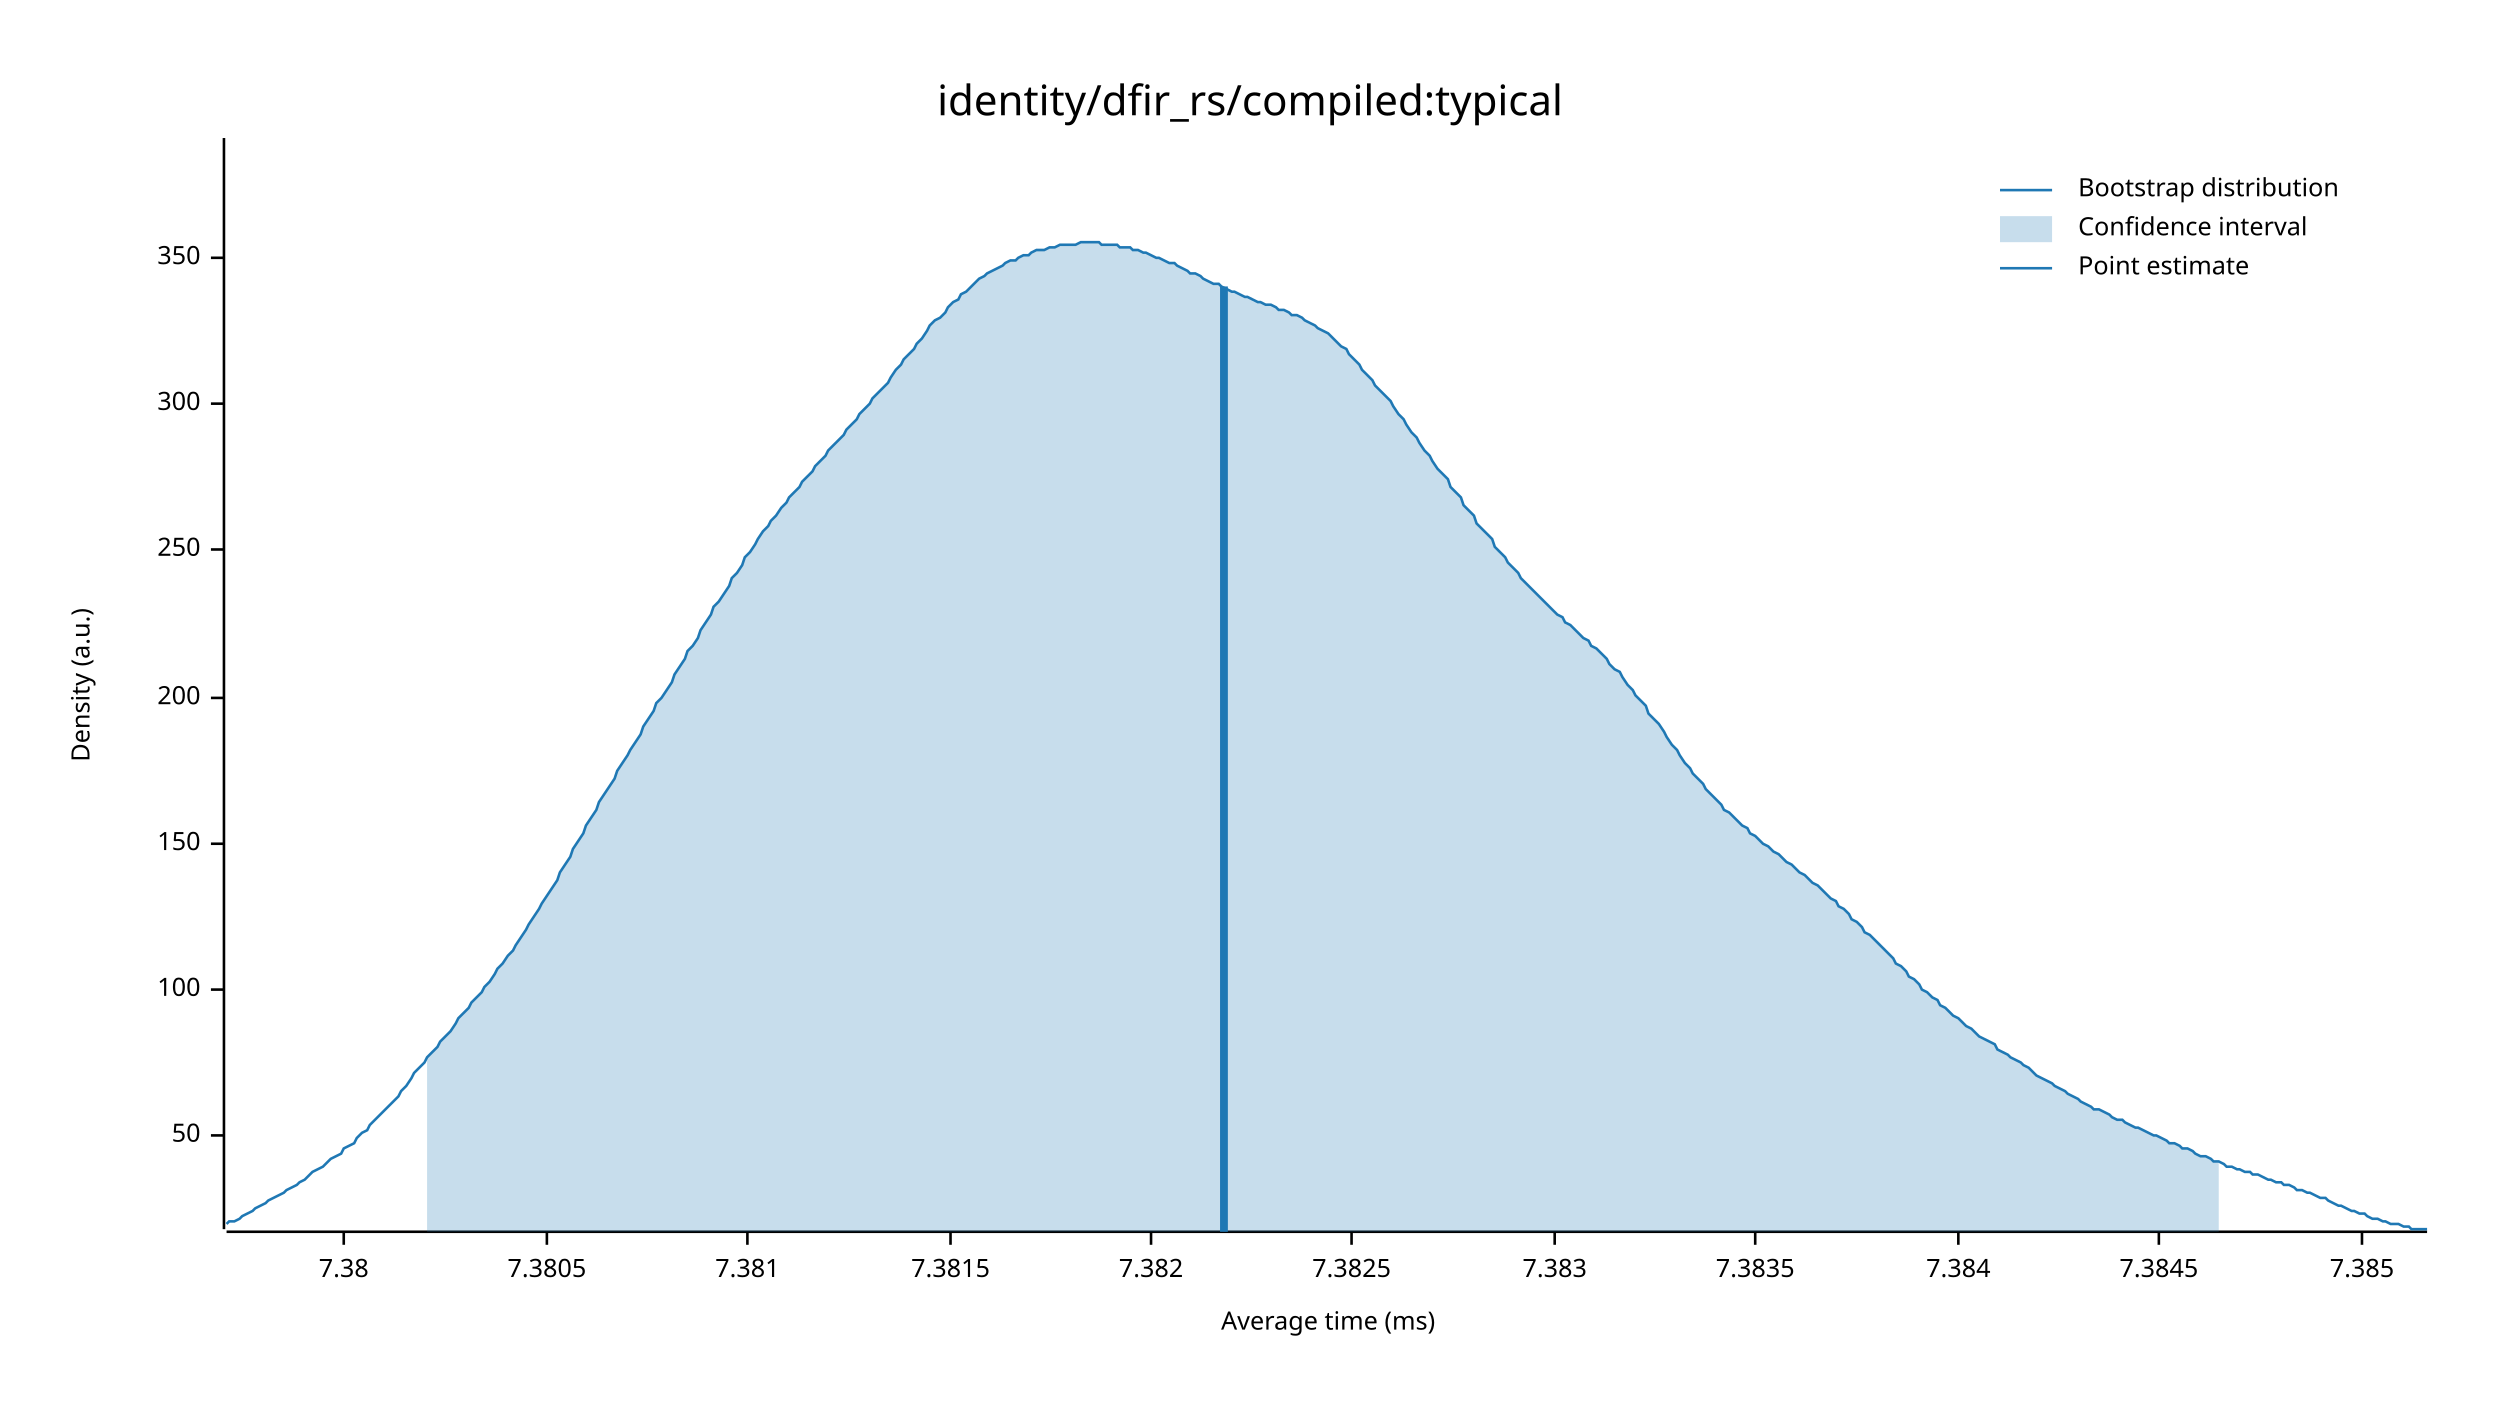
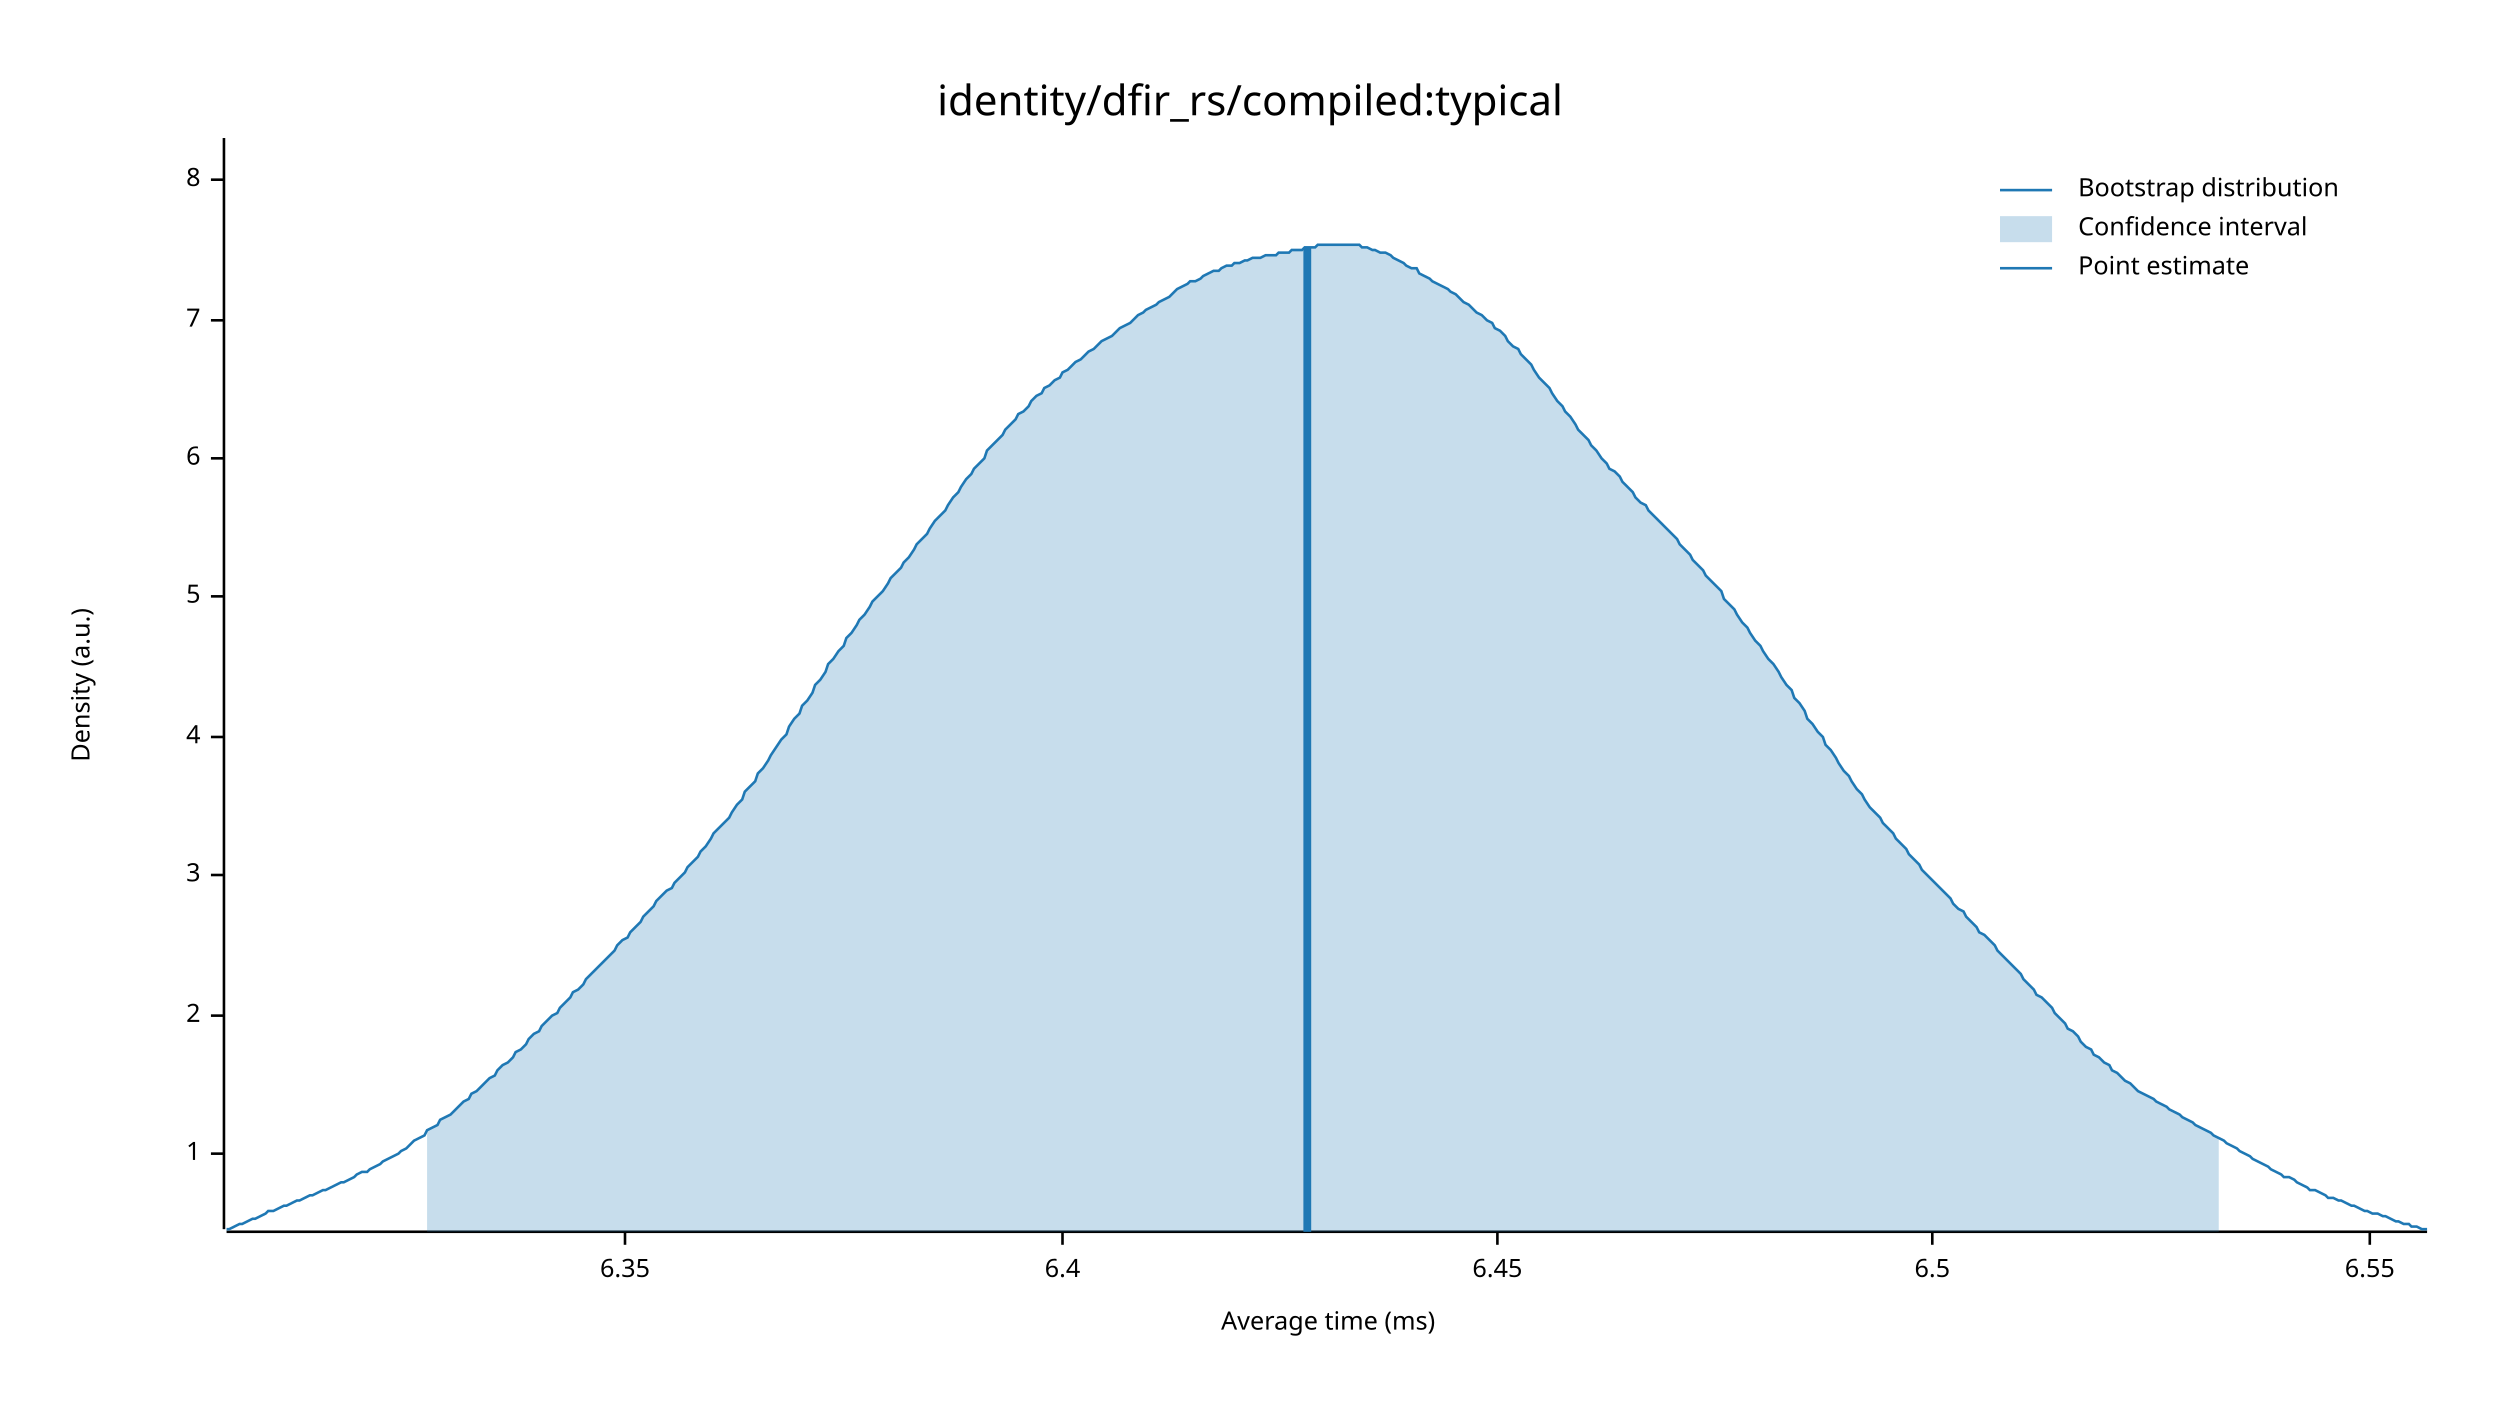
<svg xmlns="http://www.w3.org/2000/svg" width="960" height="540" viewBox="0 0 960 540">
  <text x="480" y="32" dy="0.76em" text-anchor="middle" font-family="sans-serif" font-size="16.129" opacity="1" fill="#000000">
identity/dfir_rs/compiled:typical
</text>
  <text x="27" y="263" dy="0.76em" text-anchor="middle" font-family="sans-serif" font-size="9.677" opacity="1" fill="#000000" transform="rotate(270, 27, 263)">
Density (a.u.)
</text>
  <text x="510" y="513" dy="-0.5ex" text-anchor="middle" font-family="sans-serif" font-size="9.677" opacity="1" fill="#000000">
Average time (ms)
</text>
  <polyline fill="none" opacity="1" stroke="#000000" stroke-width="1" points="86,53 86,472 " />
-   <text x="77" y="436" dy="0.5ex" text-anchor="end" font-family="sans-serif" font-size="9.677" opacity="1" fill="#000000">
- 50
+   <text x="77" y="443" dy="0.5ex" text-anchor="end" font-family="sans-serif" font-size="9.677" opacity="1" fill="#000000">
+ 1
</text>
-   <polyline fill="none" opacity="1" stroke="#000000" stroke-width="1" points="81,436 86,436 " />
-   <text x="77" y="380" dy="0.5ex" text-anchor="end" font-family="sans-serif" font-size="9.677" opacity="1" fill="#000000">
- 100
+   <polyline fill="none" opacity="1" stroke="#000000" stroke-width="1" points="81,443 86,443 " />
+   <text x="77" y="390" dy="0.5ex" text-anchor="end" font-family="sans-serif" font-size="9.677" opacity="1" fill="#000000">
+ 2
</text>
-   <polyline fill="none" opacity="1" stroke="#000000" stroke-width="1" points="81,380 86,380 " />
-   <text x="77" y="324" dy="0.5ex" text-anchor="end" font-family="sans-serif" font-size="9.677" opacity="1" fill="#000000">
- 150
+   <polyline fill="none" opacity="1" stroke="#000000" stroke-width="1" points="81,390 86,390 " />
+   <text x="77" y="336" dy="0.5ex" text-anchor="end" font-family="sans-serif" font-size="9.677" opacity="1" fill="#000000">
+ 3
</text>
-   <polyline fill="none" opacity="1" stroke="#000000" stroke-width="1" points="81,324 86,324 " />
-   <text x="77" y="268" dy="0.5ex" text-anchor="end" font-family="sans-serif" font-size="9.677" opacity="1" fill="#000000">
- 200
+   <polyline fill="none" opacity="1" stroke="#000000" stroke-width="1" points="81,336 86,336 " />
+   <text x="77" y="283" dy="0.5ex" text-anchor="end" font-family="sans-serif" font-size="9.677" opacity="1" fill="#000000">
+ 4
</text>
-   <polyline fill="none" opacity="1" stroke="#000000" stroke-width="1" points="81,268 86,268 " />
-   <text x="77" y="211" dy="0.5ex" text-anchor="end" font-family="sans-serif" font-size="9.677" opacity="1" fill="#000000">
- 250
+   <polyline fill="none" opacity="1" stroke="#000000" stroke-width="1" points="81,283 86,283 " />
+   <text x="77" y="229" dy="0.5ex" text-anchor="end" font-family="sans-serif" font-size="9.677" opacity="1" fill="#000000">
+ 5
</text>
-   <polyline fill="none" opacity="1" stroke="#000000" stroke-width="1" points="81,211 86,211 " />
-   <text x="77" y="155" dy="0.5ex" text-anchor="end" font-family="sans-serif" font-size="9.677" opacity="1" fill="#000000">
- 300
+   <polyline fill="none" opacity="1" stroke="#000000" stroke-width="1" points="81,229 86,229 " />
+   <text x="77" y="176" dy="0.5ex" text-anchor="end" font-family="sans-serif" font-size="9.677" opacity="1" fill="#000000">
+ 6
</text>
-   <polyline fill="none" opacity="1" stroke="#000000" stroke-width="1" points="81,155 86,155 " />
-   <text x="77" y="99" dy="0.5ex" text-anchor="end" font-family="sans-serif" font-size="9.677" opacity="1" fill="#000000">
- 350
+   <polyline fill="none" opacity="1" stroke="#000000" stroke-width="1" points="81,176 86,176 " />
+   <text x="77" y="123" dy="0.5ex" text-anchor="end" font-family="sans-serif" font-size="9.677" opacity="1" fill="#000000">
+ 7
</text>
-   <polyline fill="none" opacity="1" stroke="#000000" stroke-width="1" points="81,99 86,99 " />
+   <polyline fill="none" opacity="1" stroke="#000000" stroke-width="1" points="81,123 86,123 " />
+   <text x="77" y="69" dy="0.5ex" text-anchor="end" font-family="sans-serif" font-size="9.677" opacity="1" fill="#000000">
+ 8
+ </text>
+   <polyline fill="none" opacity="1" stroke="#000000" stroke-width="1" points="81,69 86,69 " />
  <polyline fill="none" opacity="1" stroke="#000000" stroke-width="1" points="87,473 932,473 " />
-   <text x="132" y="483" dy="0.76em" text-anchor="middle" font-family="sans-serif" font-size="9.677" opacity="1" fill="#000000">
- 7.38
+   <text x="240" y="483" dy="0.76em" text-anchor="middle" font-family="sans-serif" font-size="9.677" opacity="1" fill="#000000">
+ 6.35
</text>
-   <polyline fill="none" opacity="1" stroke="#000000" stroke-width="1" points="132,473 132,478 " />
-   <text x="210" y="483" dy="0.76em" text-anchor="middle" font-family="sans-serif" font-size="9.677" opacity="1" fill="#000000">
- 7.3805
+   <polyline fill="none" opacity="1" stroke="#000000" stroke-width="1" points="240,473 240,478 " />
+   <text x="408" y="483" dy="0.76em" text-anchor="middle" font-family="sans-serif" font-size="9.677" opacity="1" fill="#000000">
+ 6.4
</text>
-   <polyline fill="none" opacity="1" stroke="#000000" stroke-width="1" points="210,473 210,478 " />
-   <text x="287" y="483" dy="0.76em" text-anchor="middle" font-family="sans-serif" font-size="9.677" opacity="1" fill="#000000">
- 7.381
+   <polyline fill="none" opacity="1" stroke="#000000" stroke-width="1" points="408,473 408,478 " />
+   <text x="575" y="483" dy="0.76em" text-anchor="middle" font-family="sans-serif" font-size="9.677" opacity="1" fill="#000000">
+ 6.45
</text>
-   <polyline fill="none" opacity="1" stroke="#000000" stroke-width="1" points="287,473 287,478 " />
-   <text x="365" y="483" dy="0.76em" text-anchor="middle" font-family="sans-serif" font-size="9.677" opacity="1" fill="#000000">
- 7.3815
+   <polyline fill="none" opacity="1" stroke="#000000" stroke-width="1" points="575,473 575,478 " />
+   <text x="742" y="483" dy="0.76em" text-anchor="middle" font-family="sans-serif" font-size="9.677" opacity="1" fill="#000000">
+ 6.5
</text>
-   <polyline fill="none" opacity="1" stroke="#000000" stroke-width="1" points="365,473 365,478 " />
-   <text x="442" y="483" dy="0.76em" text-anchor="middle" font-family="sans-serif" font-size="9.677" opacity="1" fill="#000000">
- 7.382
+   <polyline fill="none" opacity="1" stroke="#000000" stroke-width="1" points="742,473 742,478 " />
+   <text x="910" y="483" dy="0.76em" text-anchor="middle" font-family="sans-serif" font-size="9.677" opacity="1" fill="#000000">
+ 6.55
</text>
-   <polyline fill="none" opacity="1" stroke="#000000" stroke-width="1" points="442,473 442,478 " />
-   <text x="519" y="483" dy="0.76em" text-anchor="middle" font-family="sans-serif" font-size="9.677" opacity="1" fill="#000000">
- 7.3825
- </text>
-   <polyline fill="none" opacity="1" stroke="#000000" stroke-width="1" points="519,473 519,478 " />
-   <text x="597" y="483" dy="0.76em" text-anchor="middle" font-family="sans-serif" font-size="9.677" opacity="1" fill="#000000">
- 7.383
- </text>
-   <polyline fill="none" opacity="1" stroke="#000000" stroke-width="1" points="597,473 597,478 " />
-   <text x="674" y="483" dy="0.76em" text-anchor="middle" font-family="sans-serif" font-size="9.677" opacity="1" fill="#000000">
- 7.3835
- </text>
-   <polyline fill="none" opacity="1" stroke="#000000" stroke-width="1" points="674,473 674,478 " />
-   <text x="752" y="483" dy="0.76em" text-anchor="middle" font-family="sans-serif" font-size="9.677" opacity="1" fill="#000000">
- 7.384
- </text>
-   <polyline fill="none" opacity="1" stroke="#000000" stroke-width="1" points="752,473 752,478 " />
-   <text x="829" y="483" dy="0.76em" text-anchor="middle" font-family="sans-serif" font-size="9.677" opacity="1" fill="#000000">
- 7.3845
- </text>
-   <polyline fill="none" opacity="1" stroke="#000000" stroke-width="1" points="829,473 829,478 " />
-   <text x="907" y="483" dy="0.76em" text-anchor="middle" font-family="sans-serif" font-size="9.677" opacity="1" fill="#000000">
- 7.385
- </text>
-   <polyline fill="none" opacity="1" stroke="#000000" stroke-width="1" points="907,473 907,478 " />
-   <polyline fill="none" opacity="1" stroke="#1F78B4" stroke-width="1" points="87,470 88,469 90,469 92,468 93,467 95,466 97,465 98,464 100,463 102,462 103,461 105,460 107,459 109,458 110,457 112,456 114,455 115,454 117,453 119,451 120,450 122,449 124,448 125,447 127,445 129,444 131,443 132,441 134,440 136,439 137,437 139,435 141,434 142,432 144,430 146,428 147,427 149,425 151,423 153,421 154,419 156,417 158,414 159,412 161,410 163,408 164,406 166,404 168,402 169,400 171,398 173,396 175,393 176,391 178,389 180,387 181,385 183,383 185,381 186,379 188,377 190,374 191,372 193,370 195,367 197,365 198,363 200,360 202,357 203,355 205,352 207,349 208,347 210,344 212,341 214,338 215,335 217,332 219,329 220,326 222,323 224,320 225,317 227,314 229,311 230,308 232,305 234,302 236,299 237,296 239,293 241,290 242,288 244,285 246,282 247,279 249,276 251,273 252,270 254,268 256,265 258,262 259,259 261,256 263,253 264,250 266,248 268,245 269,242 271,239 273,236 274,233 276,231 278,228 280,225 281,222 283,220 285,217 286,214 288,212 290,209 291,207 293,204 295,202 296,200 298,198 300,195 302,193 303,191 305,189 307,187 308,185 310,183 312,181 313,179 315,177 317,175 318,173 320,171 322,169 324,167 325,165 327,163 329,161 330,159 332,157 334,155 335,153 337,151 339,149 341,147 342,145 344,142 346,140 347,138 349,136 351,134 352,132 354,130 356,127 357,125 359,123 361,122 363,120 364,118 366,116 368,115 369,113 371,112 373,110 374,109 376,107 378,106 379,105 381,104 383,103 385,102 386,101 388,100 390,100 391,99 393,98 395,98 396,97 398,96 400,96 401,96 403,95 405,95 407,94 408,94 410,94 412,94 413,94 415,93 417,93 418,93 420,93 422,93 423,94 425,94 427,94 429,94 430,95 432,95 434,95 435,96 437,96 439,97 440,97 442,98 444,99 445,99 447,100 449,101 451,101 452,102 454,103 456,104 457,105 459,105 461,106 462,107 464,108 466,109 468,109 469,110 471,111 473,112 474,112 476,113 478,114 479,114 481,115 483,116 484,116 486,117 488,117 490,118 491,119 493,119 495,120 496,121 498,121 500,122 501,123 503,124 505,125 506,126 508,127 510,128 512,130 513,131 515,133 517,134 518,136 520,138 522,140 523,142 525,144 527,146 528,148 530,150 532,152 534,154 535,156 537,159 539,161 540,163 542,166 544,168 545,170 547,173 549,175 550,177 552,180 554,182 556,184 557,187 559,189 561,191 562,194 564,196 566,198 567,201 569,203 571,205 573,207 574,210 576,212 578,214 579,216 581,218 583,220 584,222 586,224 588,226 589,227 591,229 593,231 595,233 596,234 598,236 600,237 601,239 603,240 605,242 606,243 608,245 610,246 611,248 613,249 615,251 617,253 618,255 620,257 622,258 623,260 625,263 627,265 628,267 630,269 632,271 633,274 635,276 637,278 639,281 640,283 642,286 644,288 645,290 647,293 649,295 650,297 652,299 654,301 655,303 657,305 659,307 661,309 662,311 664,312 666,314 667,315 669,317 671,318 672,320 674,321 676,323 677,324 679,325 681,327 683,328 684,329 686,331 688,332 689,333 691,335 693,336 694,337 696,339 698,340 700,342 701,343 703,345 705,346 706,348 708,349 710,351 711,353 713,354 715,356 716,358 718,359 720,361 722,363 723,364 725,366 727,368 728,370 730,371 732,373 733,375 735,376 737,378 738,380 740,381 742,383 744,384 745,386 747,387 749,389 750,390 752,391 754,393 755,394 757,395 759,397 760,398 762,399 764,400 766,401 767,403 769,404 771,405 772,406 774,407 776,408 777,409 779,410 781,412 782,413 784,414 786,415 788,416 789,417 791,418 793,419 794,420 796,421 798,422 799,423 801,424 803,425 804,426 806,426 808,427 810,428 811,429 813,430 815,430 816,431 818,432 820,433 821,433 823,434 825,435 827,436 828,436 830,437 832,438 833,439 835,439 837,440 838,441 840,441 842,442 843,443 845,444 847,444 849,445 850,446 852,446 854,447 855,448 857,448 859,449 860,449 862,450 864,450 865,451 867,451 869,452 871,453 872,453 874,454 876,454 877,455 879,455 881,456 882,457 884,457 886,458 887,458 889,459 891,460 893,460 894,461 896,462 898,463 899,463 901,464 903,465 904,465 906,466 908,466 909,467 911,468 913,468 915,469 916,469 918,470 920,470 921,470 923,471 925,471 926,472 928,472 930,472 932,472 " />
-   <polygon opacity="0.25" fill="#1F78B4" points="164,406 166,404 168,402 169,400 171,398 173,396 175,393 176,391 178,389 180,387 181,385 183,383 185,381 186,379 188,377 190,374 191,372 193,370 195,367 197,365 198,363 200,360 202,357 203,355 205,352 207,349 208,347 210,344 212,341 214,338 215,335 217,332 219,329 220,326 222,323 224,320 225,317 227,314 229,311 230,308 232,305 234,302 236,299 237,296 239,293 241,290 242,288 244,285 246,282 247,279 249,276 251,273 252,270 254,268 256,265 258,262 259,259 261,256 263,253 264,250 266,248 268,245 269,242 271,239 273,236 274,233 276,231 278,228 280,225 281,222 283,220 285,217 286,214 288,212 290,209 291,207 293,204 295,202 296,200 298,198 300,195 302,193 303,191 305,189 307,187 308,185 310,183 312,181 313,179 315,177 317,175 318,173 320,171 322,169 324,167 325,165 327,163 329,161 330,159 332,157 334,155 335,153 337,151 339,149 341,147 342,145 344,142 346,140 347,138 349,136 351,134 352,132 354,130 356,127 357,125 359,123 361,122 363,120 364,118 366,116 368,115 369,113 371,112 373,110 374,109 376,107 378,106 379,105 381,104 383,103 385,102 386,101 388,100 390,100 391,99 393,98 395,98 396,97 398,96 400,96 401,96 403,95 405,95 407,94 408,94 410,94 412,94 413,94 415,93 417,93 418,93 420,93 422,93 423,94 425,94 427,94 429,94 430,95 432,95 434,95 435,96 437,96 439,97 440,97 442,98 444,99 445,99 447,100 449,101 451,101 452,102 454,103 456,104 457,105 459,105 461,106 462,107 464,108 466,109 468,109 469,110 471,111 473,112 474,112 476,113 478,114 479,114 481,115 483,116 484,116 486,117 488,117 490,118 491,119 493,119 495,120 496,121 498,121 500,122 501,123 503,124 505,125 506,126 508,127 510,128 512,130 513,131 515,133 517,134 518,136 520,138 522,140 523,142 525,144 527,146 528,148 530,150 532,152 534,154 535,156 537,159 539,161 540,163 542,166 544,168 545,170 547,173 549,175 550,177 552,180 554,182 556,184 557,187 559,189 561,191 562,194 564,196 566,198 567,201 569,203 571,205 573,207 574,210 576,212 578,214 579,216 581,218 583,220 584,222 586,224 588,226 589,227 591,229 593,231 595,233 596,234 598,236 600,237 601,239 603,240 605,242 606,243 608,245 610,246 611,248 613,249 615,251 617,253 618,255 620,257 622,258 623,260 625,263 627,265 628,267 630,269 632,271 633,274 635,276 637,278 639,281 640,283 642,286 644,288 645,290 647,293 649,295 650,297 652,299 654,301 655,303 657,305 659,307 661,309 662,311 664,312 666,314 667,315 669,317 671,318 672,320 674,321 676,323 677,324 679,325 681,327 683,328 684,329 686,331 688,332 689,333 691,335 693,336 694,337 696,339 698,340 700,342 701,343 703,345 705,346 706,348 708,349 710,351 711,353 713,354 715,356 716,358 718,359 720,361 722,363 723,364 725,366 727,368 728,370 730,371 732,373 733,375 735,376 737,378 738,380 740,381 742,383 744,384 745,386 747,387 749,389 750,390 752,391 754,393 755,394 757,395 759,397 760,398 762,399 764,400 766,401 767,403 769,404 771,405 772,406 774,407 776,408 777,409 779,410 781,412 782,413 784,414 786,415 788,416 789,417 791,418 793,419 794,420 796,421 798,422 799,423 801,424 803,425 804,426 806,426 808,427 810,428 811,429 813,430 815,430 816,431 818,432 820,433 821,433 823,434 825,435 827,436 828,436 830,437 832,438 833,439 835,439 837,440 838,441 840,441 842,442 843,443 845,444 847,444 849,445 850,446 852,446 852,473 164,473 " />
-   <polyline fill="none" opacity="1" stroke="#1F78B4" stroke-width="3" points="470,473 470,110 " />
+   <polyline fill="none" opacity="1" stroke="#000000" stroke-width="1" points="910,473 910,478 " />
+   <polyline fill="none" opacity="1" stroke="#1F78B4" stroke-width="1" points="87,472 88,472 90,471 92,470 93,470 95,469 97,468 98,468 100,467 102,466 103,465 105,465 107,464 109,463 110,463 112,462 114,461 115,461 117,460 119,459 120,459 122,458 124,457 125,457 127,456 129,455 131,454 132,454 134,453 136,452 137,451 139,450 141,450 142,449 144,448 146,447 147,446 149,445 151,444 153,443 154,442 156,441 158,439 159,438 161,437 163,436 164,434 166,433 168,432 169,430 171,429 173,428 175,426 176,425 178,423 180,422 181,420 183,419 185,417 186,416 188,414 190,413 191,411 193,409 195,408 197,406 198,404 200,403 202,401 203,399 205,397 207,396 208,394 210,392 212,390 214,389 215,387 217,385 219,383 220,381 222,380 224,378 225,376 227,374 229,372 230,371 232,369 234,367 236,365 237,363 239,361 241,360 242,358 244,356 246,354 247,352 249,350 251,348 252,346 254,344 256,342 258,341 259,339 261,337 263,335 264,333 266,331 268,329 269,327 271,325 273,322 274,320 276,318 278,316 280,314 281,312 283,309 285,307 286,304 288,302 290,300 291,297 293,295 295,292 296,290 298,287 300,284 302,282 303,279 305,276 307,274 308,271 310,269 312,266 313,263 315,261 317,258 318,255 320,253 322,250 324,248 325,245 327,243 329,240 330,238 332,236 334,233 335,231 337,229 339,227 341,224 342,222 344,220 346,218 347,216 349,214 351,211 352,209 354,207 356,205 357,203 359,200 361,198 363,196 364,194 366,191 368,189 369,187 371,184 373,182 374,180 376,178 378,176 379,173 381,171 383,169 385,167 386,165 388,163 390,161 391,159 393,158 395,156 396,154 398,152 400,151 401,149 403,148 405,146 407,145 408,143 410,142 412,140 413,139 415,138 417,136 418,135 420,134 422,132 423,131 425,130 427,129 429,127 430,126 432,125 434,124 435,123 437,121 439,120 440,119 442,118 444,117 445,116 447,115 449,114 451,112 452,111 454,110 456,109 457,108 459,108 461,107 462,106 464,105 466,104 468,104 469,103 471,102 473,102 474,101 476,101 478,100 479,100 481,99 483,99 484,99 486,98 488,98 490,98 491,97 493,97 495,97 496,96 498,96 500,96 501,95 503,95 505,95 506,94 508,94 510,94 512,94 513,94 515,94 517,94 518,94 520,94 522,94 523,95 525,95 527,96 528,96 530,97 532,97 534,98 535,99 537,100 539,101 540,102 542,103 544,103 545,105 547,106 549,107 550,108 552,109 554,110 556,111 557,112 559,113 561,115 562,116 564,117 566,119 567,120 569,121 571,123 573,124 574,126 576,127 578,129 579,131 581,133 583,134 584,136 586,138 588,140 589,142 591,145 593,147 595,149 596,151 598,154 600,156 601,158 603,160 605,163 606,165 608,167 610,169 611,171 613,173 615,176 617,178 618,180 620,181 622,183 623,185 625,187 627,189 628,191 630,193 632,194 633,196 635,198 637,200 639,202 640,203 642,205 644,207 645,209 647,211 649,213 650,215 652,217 654,219 655,221 657,223 659,225 661,227 662,230 664,232 666,234 667,236 669,239 671,241 672,243 674,246 676,248 677,250 679,253 681,255 683,258 684,260 686,263 688,265 689,268 691,270 693,273 694,276 696,278 698,281 700,283 701,286 703,288 705,291 706,293 708,296 710,298 711,300 713,303 715,305 716,307 718,310 720,312 722,314 723,316 725,318 727,320 728,322 730,324 732,326 733,328 735,330 737,332 738,334 740,336 742,338 744,340 745,341 747,343 749,345 750,347 752,349 754,350 755,352 757,354 759,356 760,358 762,359 764,361 766,363 767,365 769,367 771,369 772,370 774,372 776,374 777,376 779,378 781,380 782,382 784,383 786,385 788,387 789,389 791,391 793,393 794,395 796,396 798,398 799,400 801,402 803,403 804,405 806,406 808,408 810,409 811,411 813,412 815,414 816,415 818,416 820,418 821,419 823,420 825,421 827,422 828,423 830,424 832,425 833,426 835,427 837,428 838,429 840,430 842,431 843,432 845,433 847,434 849,435 850,436 852,437 854,438 855,439 857,440 859,441 860,442 862,443 864,444 865,445 867,446 869,447 871,448 872,449 874,450 876,451 877,452 879,452 881,453 882,454 884,455 886,456 887,457 889,457 891,458 893,459 894,460 896,460 898,461 899,461 901,462 903,463 904,463 906,464 908,465 909,465 911,466 913,466 915,467 916,467 918,468 920,469 921,469 923,470 925,470 926,471 928,471 930,472 932,472 " />
+   <polygon opacity="0.25" fill="#1F78B4" points="164,434 166,433 168,432 169,430 171,429 173,428 175,426 176,425 178,423 180,422 181,420 183,419 185,417 186,416 188,414 190,413 191,411 193,409 195,408 197,406 198,404 200,403 202,401 203,399 205,397 207,396 208,394 210,392 212,390 214,389 215,387 217,385 219,383 220,381 222,380 224,378 225,376 227,374 229,372 230,371 232,369 234,367 236,365 237,363 239,361 241,360 242,358 244,356 246,354 247,352 249,350 251,348 252,346 254,344 256,342 258,341 259,339 261,337 263,335 264,333 266,331 268,329 269,327 271,325 273,322 274,320 276,318 278,316 280,314 281,312 283,309 285,307 286,304 288,302 290,300 291,297 293,295 295,292 296,290 298,287 300,284 302,282 303,279 305,276 307,274 308,271 310,269 312,266 313,263 315,261 317,258 318,255 320,253 322,250 324,248 325,245 327,243 329,240 330,238 332,236 334,233 335,231 337,229 339,227 341,224 342,222 344,220 346,218 347,216 349,214 351,211 352,209 354,207 356,205 357,203 359,200 361,198 363,196 364,194 366,191 368,189 369,187 371,184 373,182 374,180 376,178 378,176 379,173 381,171 383,169 385,167 386,165 388,163 390,161 391,159 393,158 395,156 396,154 398,152 400,151 401,149 403,148 405,146 407,145 408,143 410,142 412,140 413,139 415,138 417,136 418,135 420,134 422,132 423,131 425,130 427,129 429,127 430,126 432,125 434,124 435,123 437,121 439,120 440,119 442,118 444,117 445,116 447,115 449,114 451,112 452,111 454,110 456,109 457,108 459,108 461,107 462,106 464,105 466,104 468,104 469,103 471,102 473,102 474,101 476,101 478,100 479,100 481,99 483,99 484,99 486,98 488,98 490,98 491,97 493,97 495,97 496,96 498,96 500,96 501,95 503,95 505,95 506,94 508,94 510,94 512,94 513,94 515,94 517,94 518,94 520,94 522,94 523,95 525,95 527,96 528,96 530,97 532,97 534,98 535,99 537,100 539,101 540,102 542,103 544,103 545,105 547,106 549,107 550,108 552,109 554,110 556,111 557,112 559,113 561,115 562,116 564,117 566,119 567,120 569,121 571,123 573,124 574,126 576,127 578,129 579,131 581,133 583,134 584,136 586,138 588,140 589,142 591,145 593,147 595,149 596,151 598,154 600,156 601,158 603,160 605,163 606,165 608,167 610,169 611,171 613,173 615,176 617,178 618,180 620,181 622,183 623,185 625,187 627,189 628,191 630,193 632,194 633,196 635,198 637,200 639,202 640,203 642,205 644,207 645,209 647,211 649,213 650,215 652,217 654,219 655,221 657,223 659,225 661,227 662,230 664,232 666,234 667,236 669,239 671,241 672,243 674,246 676,248 677,250 679,253 681,255 683,258 684,260 686,263 688,265 689,268 691,270 693,273 694,276 696,278 698,281 700,283 701,286 703,288 705,291 706,293 708,296 710,298 711,300 713,303 715,305 716,307 718,310 720,312 722,314 723,316 725,318 727,320 728,322 730,324 732,326 733,328 735,330 737,332 738,334 740,336 742,338 744,340 745,341 747,343 749,345 750,347 752,349 754,350 755,352 757,354 759,356 760,358 762,359 764,361 766,363 767,365 769,367 771,369 772,370 774,372 776,374 777,376 779,378 781,380 782,382 784,383 786,385 788,387 789,389 791,391 793,393 794,395 796,396 798,398 799,400 801,402 803,403 804,405 806,406 808,408 810,409 811,411 813,412 815,414 816,415 818,416 820,418 821,419 823,420 825,421 827,422 828,423 830,424 832,425 833,426 835,427 837,428 838,429 840,430 842,431 843,432 845,433 847,434 849,435 850,436 852,437 852,473 164,473 " />
+   <polyline fill="none" opacity="1" stroke="#1F78B4" stroke-width="3" points="502,473 502,95 " />
  <text x="798" y="68" dy="0.76em" text-anchor="start" font-family="sans-serif" font-size="9.677" opacity="1" fill="#000000">
Bootstrap distribution
</text>
  <text x="798" y="83" dy="0.76em" text-anchor="start" font-family="sans-serif" font-size="9.677" opacity="1" fill="#000000">
Confidence interval
</text>
  <text x="798" y="98" dy="0.76em" text-anchor="start" font-family="sans-serif" font-size="9.677" opacity="1" fill="#000000">
Point estimate
</text>
  <polyline fill="none" opacity="1" stroke="#1F78B4" stroke-width="1" points="768,73 788,73 " />
  <rect x="768" y="83" width="20" height="10" opacity="0.25" fill="#1F78B4" stroke="none" />
  <polyline fill="none" opacity="1" stroke="#1F78B4" stroke-width="1" points="768,103 788,103 " />
</svg>
